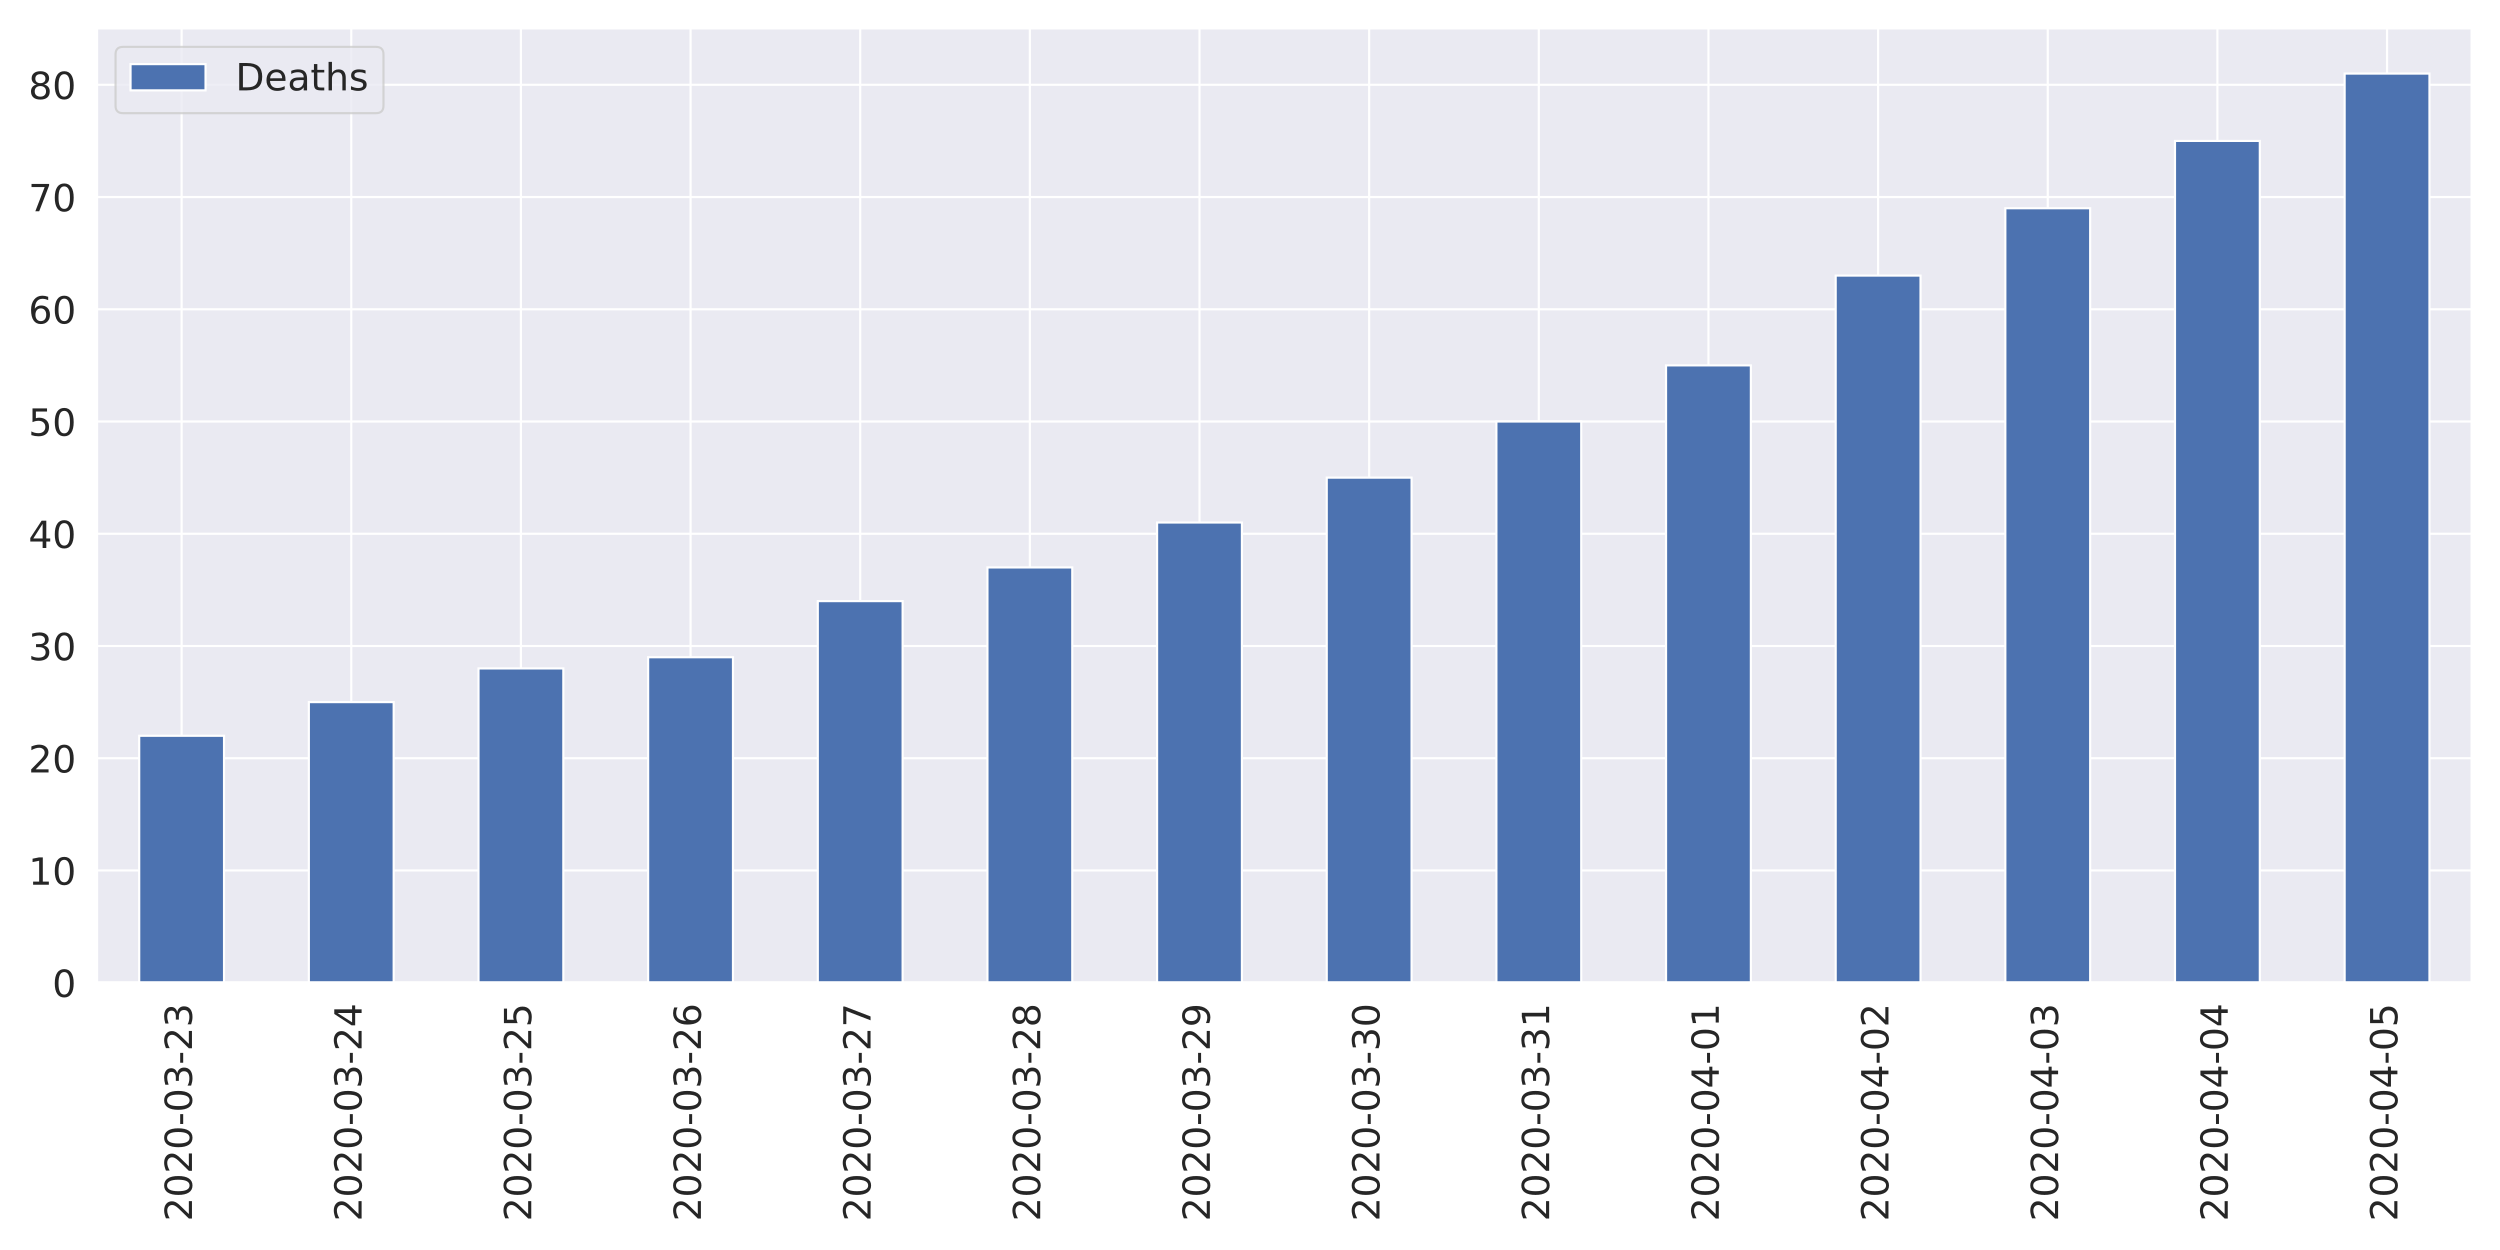
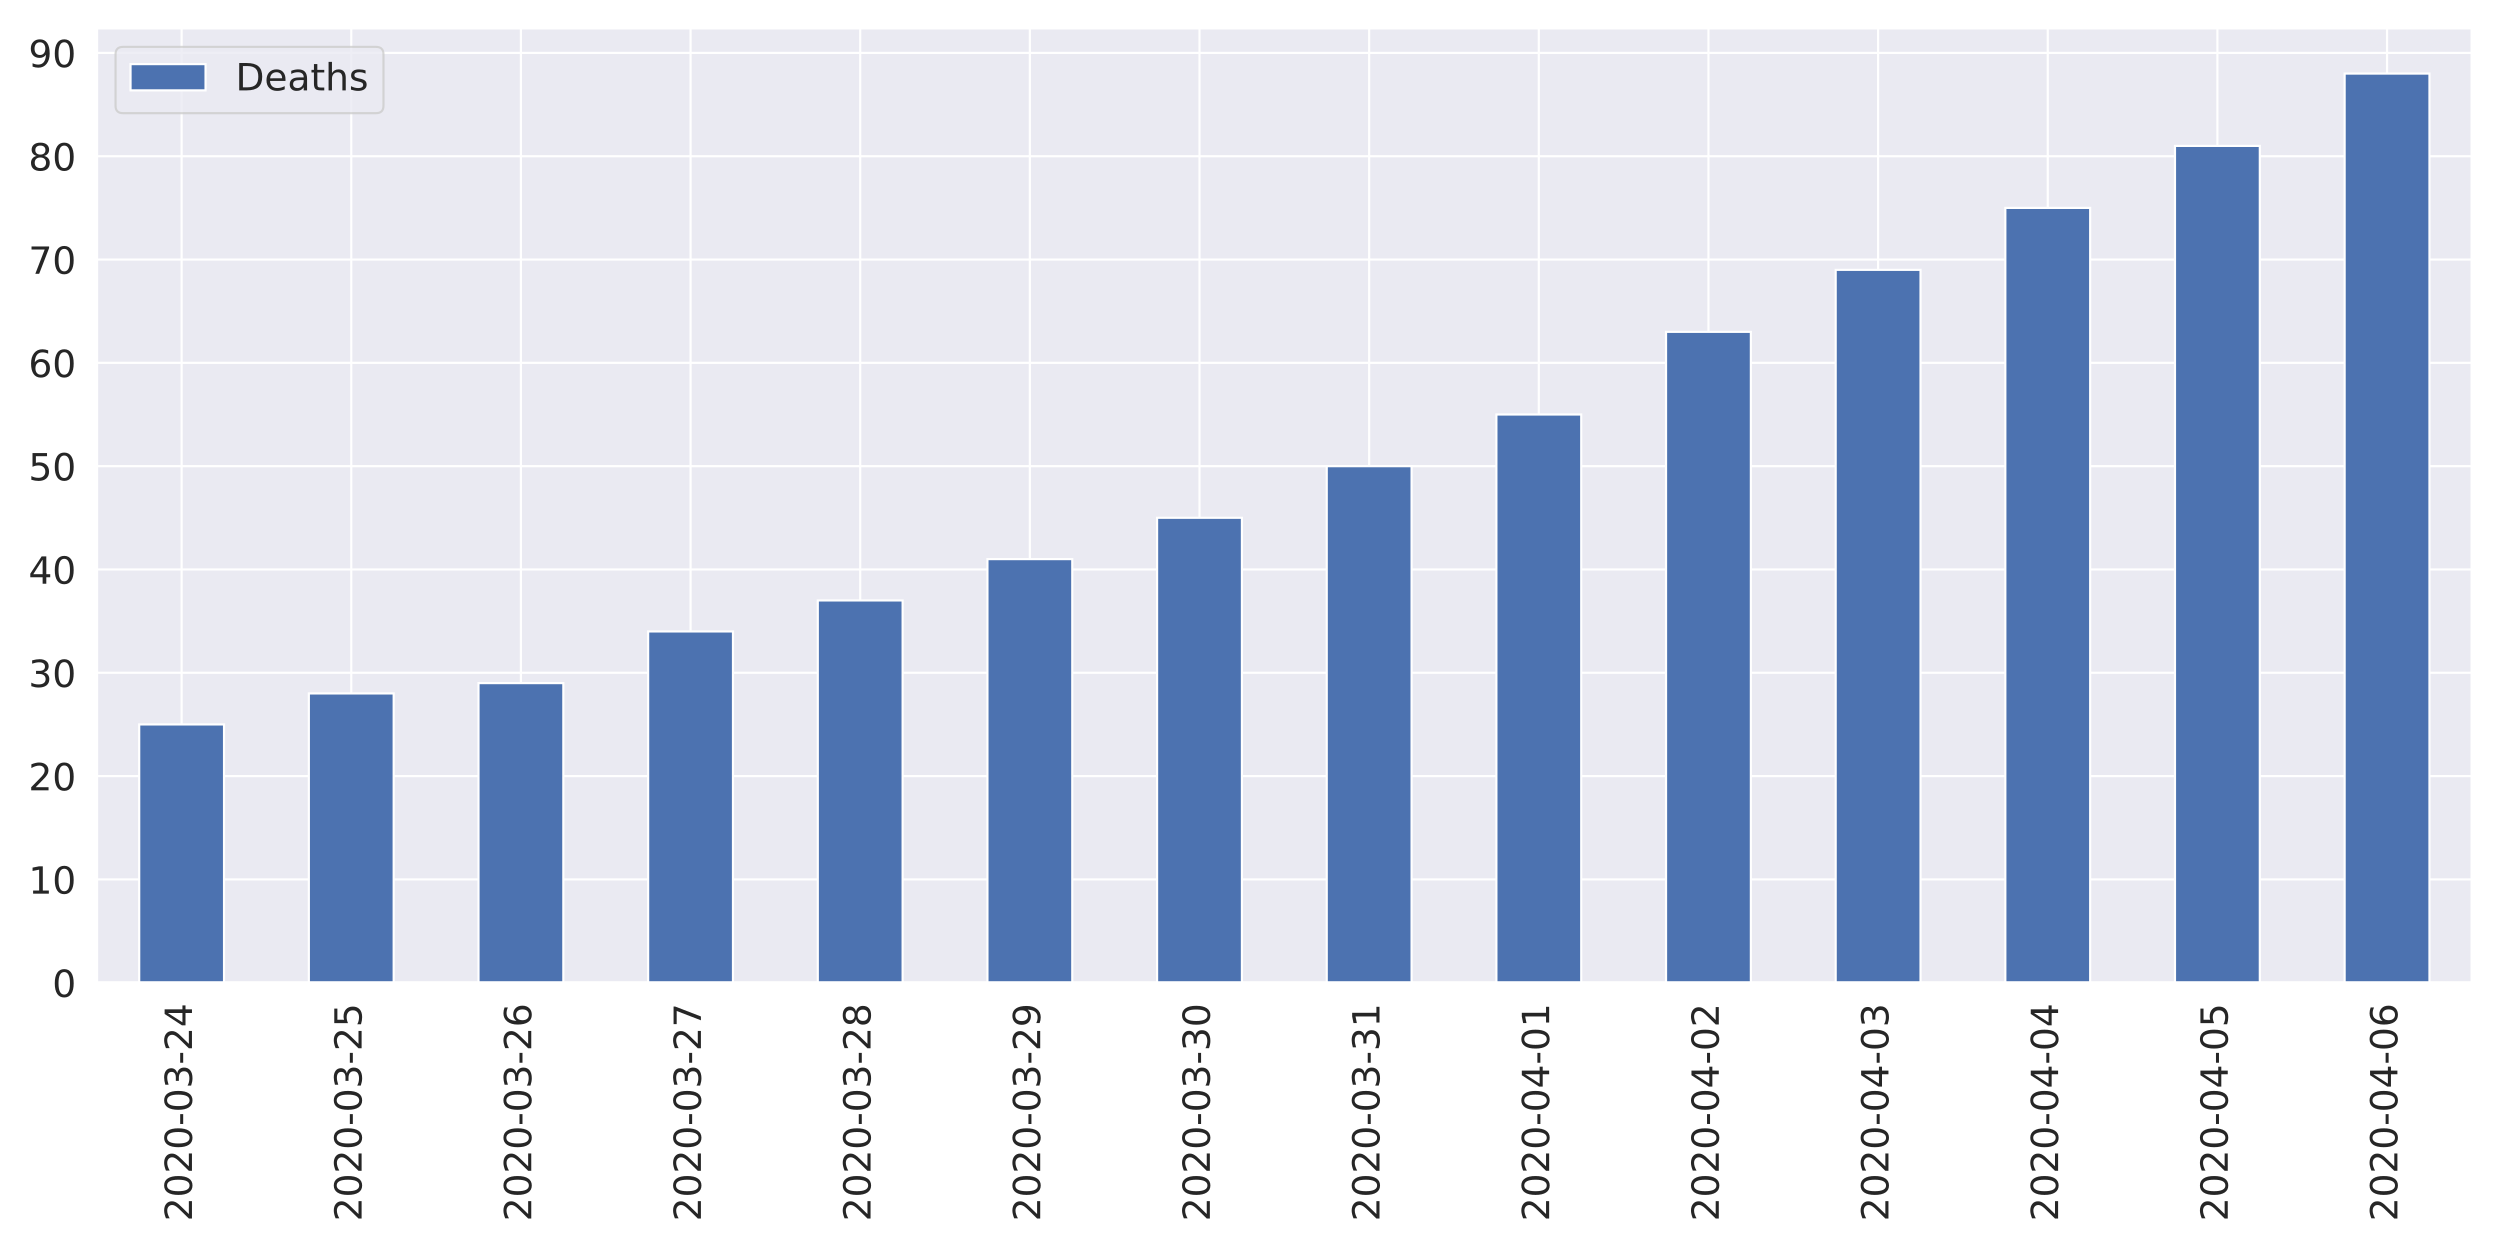
<svg xmlns="http://www.w3.org/2000/svg" xmlns:xlink="http://www.w3.org/1999/xlink" height="576pt" version="1.1" viewBox="0 0 1152 576" width="1152pt">
  <defs>
    <style type="text/css">
*{stroke-linecap:butt;stroke-linejoin:round;}
  </style>
  </defs>
  <g id="figure_1">
    <g id="patch_1">
      <path d="M 0 576  L 1152 576  L 1152 0  L 0 0  z " style="fill:#ffffff;" />
    </g>
    <g id="axes_1">
      <g id="patch_2">
        <path d="M 44.6 452.83  L 1139.04 452.83  L 1139.04 12.96  L 44.6 12.96  z " style="fill:#eaeaf2;" />
      </g>
      <g id="matplotlib.axis_1">
        <g id="xtick_1">
          <g id="line2d_1">
            <path clip-path="url(#pf73f8ee75b)" d="M 83.687 452.83  L 83.687 12.96  " style="fill:none;stroke:#ffffff;stroke-linecap:round;" />
          </g>
          <g id="text_1">
            <defs>
              <path d="M 19.188 8.297  L 53.609 8.297  L 53.609 0  L 7.328 0  L 7.328 8.297  Q 12.938 14.109 22.625 23.891  Q 32.328 33.688 34.812 36.531  Q 39.547 41.844 41.422 45.531  Q 43.312 49.219 43.312 52.781  Q 43.312 58.594 39.234 62.25  Q 35.156 65.922 28.609 65.922  Q 23.969 65.922 18.812 64.312  Q 13.672 62.703 7.812 59.422  L 7.812 69.391  Q 13.766 71.781 18.938 73  Q 24.125 74.219 28.422 74.219  Q 39.75 74.219 46.484 68.547  Q 53.219 62.891 53.219 53.422  Q 53.219 48.922 51.531 44.891  Q 49.859 40.875 45.406 35.406  Q 44.188 33.984 37.641 27.219  Q 31.109 20.453 19.188 8.297  z " id="DejaVuSans-50" />
              <path d="M 31.781 66.406  Q 24.172 66.406 20.328 58.906  Q 16.5 51.422 16.5 36.375  Q 16.5 21.391 20.328 13.891  Q 24.172 6.391 31.781 6.391  Q 39.453 6.391 43.281 13.891  Q 47.125 21.391 47.125 36.375  Q 47.125 51.422 43.281 58.906  Q 39.453 66.406 31.781 66.406  z M 31.781 74.219  Q 44.047 74.219 50.516 64.516  Q 56.984 54.828 56.984 36.375  Q 56.984 17.969 50.516 8.266  Q 44.047 -1.422 31.781 -1.422  Q 19.531 -1.422 13.062 8.266  Q 6.594 17.969 6.594 36.375  Q 6.594 54.828 13.062 64.516  Q 19.531 74.219 31.781 74.219  z " id="DejaVuSans-48" />
              <path d="M 4.891 31.391  L 31.203 31.391  L 31.203 23.391  L 4.891 23.391  z " id="DejaVuSans-45" />
              <path d="M 40.578 39.312  Q 47.656 37.797 51.625 33  Q 55.609 28.219 55.609 21.188  Q 55.609 10.406 48.188 4.484  Q 40.766 -1.422 27.094 -1.422  Q 22.516 -1.422 17.656 -0.516  Q 12.797 0.391 7.625 2.203  L 7.625 11.719  Q 11.719 9.328 16.594 8.109  Q 21.484 6.891 26.812 6.891  Q 36.078 6.891 40.938 10.547  Q 45.797 14.203 45.797 21.188  Q 45.797 27.641 41.281 31.266  Q 36.766 34.906 28.719 34.906  L 20.219 34.906  L 20.219 43.016  L 29.109 43.016  Q 36.375 43.016 40.234 45.922  Q 44.094 48.828 44.094 54.297  Q 44.094 59.906 40.109 62.906  Q 36.141 65.922 28.719 65.922  Q 24.656 65.922 20.016 65.031  Q 15.375 64.156 9.812 62.312  L 9.812 71.094  Q 15.438 72.656 20.344 73.438  Q 25.25 74.219 29.594 74.219  Q 40.828 74.219 47.359 69.109  Q 53.906 64.016 53.906 55.328  Q 53.906 49.266 50.438 45.094  Q 46.969 40.922 40.578 39.312  z " id="DejaVuSans-51" />
+               <path d="M 37.797 64.312  L 12.891 25.391  L 37.797 25.391  z M 35.203 72.906  L 47.609 72.906  L 47.609 25.391  L 58.016 25.391  L 58.016 17.188  L 47.609 17.188  L 47.609 0  L 37.797 0  L 37.797 17.188  L 4.891 17.188  L 4.891 26.703  z " id="DejaVuSans-52" />
            </defs>
            <g style="fill:#262626;" transform="translate(88.45534 562.7538)rotate(-90)scale(0.1728 -0.1728)">
              <use xlink:href="#DejaVuSans-50" />
              <use x="63.623" xlink:href="#DejaVuSans-48" />
              <use x="127.246" xlink:href="#DejaVuSans-50" />
              <use x="190.869" xlink:href="#DejaVuSans-48" />
              <use x="254.492" xlink:href="#DejaVuSans-45" />
              <use x="290.576" xlink:href="#DejaVuSans-48" />
              <use x="354.199" xlink:href="#DejaVuSans-51" />
              <use x="417.822" xlink:href="#DejaVuSans-45" />
              <use x="453.906" xlink:href="#DejaVuSans-50" />
-               <use x="517.529" xlink:href="#DejaVuSans-51" />
+               <use x="517.529" xlink:href="#DejaVuSans-52" />
            </g>
          </g>
        </g>
        <g id="xtick_2">
          <g id="line2d_2">
            <path clip-path="url(#pf73f8ee75b)" d="M 161.861 452.83  L 161.861 12.96  " style="fill:none;stroke:#ffffff;stroke-linecap:round;" />
          </g>
          <g id="text_2">
            <defs>
-               <path d="M 37.797 64.312  L 12.891 25.391  L 37.797 25.391  z M 35.203 72.906  L 47.609 72.906  L 47.609 25.391  L 58.016 25.391  L 58.016 17.188  L 47.609 17.188  L 47.609 0  L 37.797 0  L 37.797 17.188  L 4.891 17.188  L 4.891 26.703  z " id="DejaVuSans-52" />
+               <path d="M 10.797 72.906  L 49.516 72.906  L 49.516 64.594  L 19.828 64.594  L 19.828 46.734  Q 21.969 47.469 24.109 47.828  Q 26.266 48.188 28.422 48.188  Q 40.625 48.188 47.75 41.5  Q 54.891 34.812 54.891 23.391  Q 54.891 11.625 47.562 5.094  Q 40.234 -1.422 26.906 -1.422  Q 22.312 -1.422 17.547 -0.641  Q 12.797 0.141 7.719 1.703  L 7.719 11.625  Q 12.109 9.234 16.797 8.062  Q 21.484 6.891 26.703 6.891  Q 35.156 6.891 40.078 11.328  Q 45.016 15.766 45.016 23.391  Q 45.016 31 40.078 35.438  Q 35.156 39.891 26.703 39.891  Q 22.75 39.891 18.812 39.016  Q 14.891 38.141 10.797 36.281  z " id="DejaVuSans-53" />
            </defs>
            <g style="fill:#262626;" transform="translate(166.6296 562.7538)rotate(-90)scale(0.1728 -0.1728)">
              <use xlink:href="#DejaVuSans-50" />
              <use x="63.623" xlink:href="#DejaVuSans-48" />
              <use x="127.246" xlink:href="#DejaVuSans-50" />
              <use x="190.869" xlink:href="#DejaVuSans-48" />
              <use x="254.492" xlink:href="#DejaVuSans-45" />
              <use x="290.576" xlink:href="#DejaVuSans-48" />
              <use x="354.199" xlink:href="#DejaVuSans-51" />
              <use x="417.822" xlink:href="#DejaVuSans-45" />
              <use x="453.906" xlink:href="#DejaVuSans-50" />
-               <use x="517.529" xlink:href="#DejaVuSans-52" />
+               <use x="517.529" xlink:href="#DejaVuSans-53" />
            </g>
          </g>
        </g>
        <g id="xtick_3">
          <g id="line2d_3">
            <path clip-path="url(#pf73f8ee75b)" d="M 240.036 452.83  L 240.036 12.96  " style="fill:none;stroke:#ffffff;stroke-linecap:round;" />
          </g>
          <g id="text_3">
            <defs>
-               <path d="M 10.797 72.906  L 49.516 72.906  L 49.516 64.594  L 19.828 64.594  L 19.828 46.734  Q 21.969 47.469 24.109 47.828  Q 26.266 48.188 28.422 48.188  Q 40.625 48.188 47.75 41.5  Q 54.891 34.812 54.891 23.391  Q 54.891 11.625 47.562 5.094  Q 40.234 -1.422 26.906 -1.422  Q 22.312 -1.422 17.547 -0.641  Q 12.797 0.141 7.719 1.703  L 7.719 11.625  Q 12.109 9.234 16.797 8.062  Q 21.484 6.891 26.703 6.891  Q 35.156 6.891 40.078 11.328  Q 45.016 15.766 45.016 23.391  Q 45.016 31 40.078 35.438  Q 35.156 39.891 26.703 39.891  Q 22.75 39.891 18.812 39.016  Q 14.891 38.141 10.797 36.281  z " id="DejaVuSans-53" />
+               <path d="M 33.016 40.375  Q 26.375 40.375 22.484 35.828  Q 18.609 31.297 18.609 23.391  Q 18.609 15.531 22.484 10.953  Q 26.375 6.391 33.016 6.391  Q 39.656 6.391 43.531 10.953  Q 47.406 15.531 47.406 23.391  Q 47.406 31.297 43.531 35.828  Q 39.656 40.375 33.016 40.375  z M 52.594 71.297  L 52.594 62.312  Q 48.875 64.062 45.094 64.984  Q 41.312 65.922 37.594 65.922  Q 27.828 65.922 22.672 59.328  Q 17.531 52.734 16.797 39.406  Q 19.672 43.656 24.016 45.922  Q 28.375 48.188 33.594 48.188  Q 44.578 48.188 50.953 41.516  Q 57.328 34.859 57.328 23.391  Q 57.328 12.156 50.688 5.359  Q 44.047 -1.422 33.016 -1.422  Q 20.359 -1.422 13.672 8.266  Q 6.984 17.969 6.984 36.375  Q 6.984 53.656 15.188 63.938  Q 23.391 74.219 37.203 74.219  Q 40.922 74.219 44.703 73.484  Q 48.484 72.75 52.594 71.297  z " id="DejaVuSans-54" />
            </defs>
            <g style="fill:#262626;" transform="translate(244.8039 562.7538)rotate(-90)scale(0.1728 -0.1728)">
              <use xlink:href="#DejaVuSans-50" />
              <use x="63.623" xlink:href="#DejaVuSans-48" />
              <use x="127.246" xlink:href="#DejaVuSans-50" />
              <use x="190.869" xlink:href="#DejaVuSans-48" />
              <use x="254.492" xlink:href="#DejaVuSans-45" />
              <use x="290.576" xlink:href="#DejaVuSans-48" />
              <use x="354.199" xlink:href="#DejaVuSans-51" />
              <use x="417.822" xlink:href="#DejaVuSans-45" />
              <use x="453.906" xlink:href="#DejaVuSans-50" />
-               <use x="517.529" xlink:href="#DejaVuSans-53" />
+               <use x="517.529" xlink:href="#DejaVuSans-54" />
            </g>
          </g>
        </g>
        <g id="xtick_4">
          <g id="line2d_4">
            <path clip-path="url(#pf73f8ee75b)" d="M 318.21 452.83  L 318.21 12.96  " style="fill:none;stroke:#ffffff;stroke-linecap:round;" />
          </g>
          <g id="text_4">
            <defs>
-               <path d="M 33.016 40.375  Q 26.375 40.375 22.484 35.828  Q 18.609 31.297 18.609 23.391  Q 18.609 15.531 22.484 10.953  Q 26.375 6.391 33.016 6.391  Q 39.656 6.391 43.531 10.953  Q 47.406 15.531 47.406 23.391  Q 47.406 31.297 43.531 35.828  Q 39.656 40.375 33.016 40.375  z M 52.594 71.297  L 52.594 62.312  Q 48.875 64.062 45.094 64.984  Q 41.312 65.922 37.594 65.922  Q 27.828 65.922 22.672 59.328  Q 17.531 52.734 16.797 39.406  Q 19.672 43.656 24.016 45.922  Q 28.375 48.188 33.594 48.188  Q 44.578 48.188 50.953 41.516  Q 57.328 34.859 57.328 23.391  Q 57.328 12.156 50.688 5.359  Q 44.047 -1.422 33.016 -1.422  Q 20.359 -1.422 13.672 8.266  Q 6.984 17.969 6.984 36.375  Q 6.984 53.656 15.188 63.938  Q 23.391 74.219 37.203 74.219  Q 40.922 74.219 44.703 73.484  Q 48.484 72.75 52.594 71.297  z " id="DejaVuSans-54" />
+               <path d="M 8.203 72.906  L 55.078 72.906  L 55.078 68.703  L 28.609 0  L 18.312 0  L 43.219 64.594  L 8.203 64.594  z " id="DejaVuSans-55" />
            </defs>
            <g style="fill:#262626;" transform="translate(322.9782 562.7538)rotate(-90)scale(0.1728 -0.1728)">
              <use xlink:href="#DejaVuSans-50" />
              <use x="63.623" xlink:href="#DejaVuSans-48" />
              <use x="127.246" xlink:href="#DejaVuSans-50" />
              <use x="190.869" xlink:href="#DejaVuSans-48" />
              <use x="254.492" xlink:href="#DejaVuSans-45" />
              <use x="290.576" xlink:href="#DejaVuSans-48" />
              <use x="354.199" xlink:href="#DejaVuSans-51" />
              <use x="417.822" xlink:href="#DejaVuSans-45" />
              <use x="453.906" xlink:href="#DejaVuSans-50" />
-               <use x="517.529" xlink:href="#DejaVuSans-54" />
+               <use x="517.529" xlink:href="#DejaVuSans-55" />
            </g>
          </g>
        </g>
        <g id="xtick_5">
          <g id="line2d_5">
            <path clip-path="url(#pf73f8ee75b)" d="M 396.384 452.83  L 396.384 12.96  " style="fill:none;stroke:#ffffff;stroke-linecap:round;" />
          </g>
          <g id="text_5">
            <defs>
-               <path d="M 8.203 72.906  L 55.078 72.906  L 55.078 68.703  L 28.609 0  L 18.312 0  L 43.219 64.594  L 8.203 64.594  z " id="DejaVuSans-55" />
+               <path d="M 31.781 34.625  Q 24.75 34.625 20.719 30.859  Q 16.703 27.094 16.703 20.516  Q 16.703 13.922 20.719 10.156  Q 24.75 6.391 31.781 6.391  Q 38.812 6.391 42.859 10.172  Q 46.922 13.969 46.922 20.516  Q 46.922 27.094 42.891 30.859  Q 38.875 34.625 31.781 34.625  z M 21.922 38.812  Q 15.578 40.375 12.031 44.719  Q 8.5 49.078 8.5 55.328  Q 8.5 64.062 14.719 69.141  Q 20.953 74.219 31.781 74.219  Q 42.672 74.219 48.875 69.141  Q 55.078 64.062 55.078 55.328  Q 55.078 49.078 51.531 44.719  Q 48 40.375 41.703 38.812  Q 48.828 37.156 52.797 32.312  Q 56.781 27.484 56.781 20.516  Q 56.781 9.906 50.312 4.234  Q 43.844 -1.422 31.781 -1.422  Q 19.734 -1.422 13.25 4.234  Q 6.781 9.906 6.781 20.516  Q 6.781 27.484 10.781 32.312  Q 14.797 37.156 21.922 38.812  z M 18.312 54.391  Q 18.312 48.734 21.844 45.562  Q 25.391 42.391 31.781 42.391  Q 38.141 42.391 41.719 45.562  Q 45.312 48.734 45.312 54.391  Q 45.312 60.062 41.719 63.234  Q 38.141 66.406 31.781 66.406  Q 25.391 66.406 21.844 63.234  Q 18.312 60.062 18.312 54.391  z " id="DejaVuSans-56" />
            </defs>
            <g style="fill:#262626;" transform="translate(401.1525 562.7538)rotate(-90)scale(0.1728 -0.1728)">
              <use xlink:href="#DejaVuSans-50" />
              <use x="63.623" xlink:href="#DejaVuSans-48" />
              <use x="127.246" xlink:href="#DejaVuSans-50" />
              <use x="190.869" xlink:href="#DejaVuSans-48" />
              <use x="254.492" xlink:href="#DejaVuSans-45" />
              <use x="290.576" xlink:href="#DejaVuSans-48" />
              <use x="354.199" xlink:href="#DejaVuSans-51" />
              <use x="417.822" xlink:href="#DejaVuSans-45" />
              <use x="453.906" xlink:href="#DejaVuSans-50" />
-               <use x="517.529" xlink:href="#DejaVuSans-55" />
+               <use x="517.529" xlink:href="#DejaVuSans-56" />
            </g>
          </g>
        </g>
        <g id="xtick_6">
          <g id="line2d_6">
            <path clip-path="url(#pf73f8ee75b)" d="M 474.559 452.83  L 474.559 12.96  " style="fill:none;stroke:#ffffff;stroke-linecap:round;" />
          </g>
          <g id="text_6">
            <defs>
-               <path d="M 31.781 34.625  Q 24.75 34.625 20.719 30.859  Q 16.703 27.094 16.703 20.516  Q 16.703 13.922 20.719 10.156  Q 24.75 6.391 31.781 6.391  Q 38.812 6.391 42.859 10.172  Q 46.922 13.969 46.922 20.516  Q 46.922 27.094 42.891 30.859  Q 38.875 34.625 31.781 34.625  z M 21.922 38.812  Q 15.578 40.375 12.031 44.719  Q 8.5 49.078 8.5 55.328  Q 8.5 64.062 14.719 69.141  Q 20.953 74.219 31.781 74.219  Q 42.672 74.219 48.875 69.141  Q 55.078 64.062 55.078 55.328  Q 55.078 49.078 51.531 44.719  Q 48 40.375 41.703 38.812  Q 48.828 37.156 52.797 32.312  Q 56.781 27.484 56.781 20.516  Q 56.781 9.906 50.312 4.234  Q 43.844 -1.422 31.781 -1.422  Q 19.734 -1.422 13.25 4.234  Q 6.781 9.906 6.781 20.516  Q 6.781 27.484 10.781 32.312  Q 14.797 37.156 21.922 38.812  z M 18.312 54.391  Q 18.312 48.734 21.844 45.562  Q 25.391 42.391 31.781 42.391  Q 38.141 42.391 41.719 45.562  Q 45.312 48.734 45.312 54.391  Q 45.312 60.062 41.719 63.234  Q 38.141 66.406 31.781 66.406  Q 25.391 66.406 21.844 63.234  Q 18.312 60.062 18.312 54.391  z " id="DejaVuSans-56" />
+               <path d="M 10.984 1.516  L 10.984 10.5  Q 14.703 8.734 18.5 7.812  Q 22.312 6.891 25.984 6.891  Q 35.75 6.891 40.891 13.453  Q 46.047 20.016 46.781 33.406  Q 43.953 29.203 39.594 26.953  Q 35.25 24.703 29.984 24.703  Q 19.047 24.703 12.672 31.312  Q 6.297 37.938 6.297 49.422  Q 6.297 60.641 12.938 67.422  Q 19.578 74.219 30.609 74.219  Q 43.266 74.219 49.922 64.516  Q 56.594 54.828 56.594 36.375  Q 56.594 19.141 48.406 8.859  Q 40.234 -1.422 26.422 -1.422  Q 22.703 -1.422 18.891 -0.688  Q 15.094 0.047 10.984 1.516  z M 30.609 32.422  Q 37.25 32.422 41.125 36.953  Q 45.016 41.5 45.016 49.422  Q 45.016 57.281 41.125 61.844  Q 37.25 66.406 30.609 66.406  Q 23.969 66.406 20.094 61.844  Q 16.219 57.281 16.219 49.422  Q 16.219 41.5 20.094 36.953  Q 23.969 32.422 30.609 32.422  z " id="DejaVuSans-57" />
            </defs>
            <g style="fill:#262626;" transform="translate(479.3268 562.7538)rotate(-90)scale(0.1728 -0.1728)">
              <use xlink:href="#DejaVuSans-50" />
              <use x="63.623" xlink:href="#DejaVuSans-48" />
              <use x="127.246" xlink:href="#DejaVuSans-50" />
              <use x="190.869" xlink:href="#DejaVuSans-48" />
              <use x="254.492" xlink:href="#DejaVuSans-45" />
              <use x="290.576" xlink:href="#DejaVuSans-48" />
              <use x="354.199" xlink:href="#DejaVuSans-51" />
              <use x="417.822" xlink:href="#DejaVuSans-45" />
              <use x="453.906" xlink:href="#DejaVuSans-50" />
-               <use x="517.529" xlink:href="#DejaVuSans-56" />
+               <use x="517.529" xlink:href="#DejaVuSans-57" />
            </g>
          </g>
        </g>
        <g id="xtick_7">
          <g id="line2d_7">
            <path clip-path="url(#pf73f8ee75b)" d="M 552.733 452.83  L 552.733 12.96  " style="fill:none;stroke:#ffffff;stroke-linecap:round;" />
          </g>
          <g id="text_7">
-             <defs>
-               <path d="M 10.984 1.516  L 10.984 10.5  Q 14.703 8.734 18.5 7.812  Q 22.312 6.891 25.984 6.891  Q 35.75 6.891 40.891 13.453  Q 46.047 20.016 46.781 33.406  Q 43.953 29.203 39.594 26.953  Q 35.25 24.703 29.984 24.703  Q 19.047 24.703 12.672 31.312  Q 6.297 37.938 6.297 49.422  Q 6.297 60.641 12.938 67.422  Q 19.578 74.219 30.609 74.219  Q 43.266 74.219 49.922 64.516  Q 56.594 54.828 56.594 36.375  Q 56.594 19.141 48.406 8.859  Q 40.234 -1.422 26.422 -1.422  Q 22.703 -1.422 18.891 -0.688  Q 15.094 0.047 10.984 1.516  z M 30.609 32.422  Q 37.25 32.422 41.125 36.953  Q 45.016 41.5 45.016 49.422  Q 45.016 57.281 41.125 61.844  Q 37.25 66.406 30.609 66.406  Q 23.969 66.406 20.094 61.844  Q 16.219 57.281 16.219 49.422  Q 16.219 41.5 20.094 36.953  Q 23.969 32.422 30.609 32.422  z " id="DejaVuSans-57" />
-             </defs>
            <g style="fill:#262626;" transform="translate(557.5011 562.7538)rotate(-90)scale(0.1728 -0.1728)">
              <use xlink:href="#DejaVuSans-50" />
              <use x="63.623" xlink:href="#DejaVuSans-48" />
              <use x="127.246" xlink:href="#DejaVuSans-50" />
              <use x="190.869" xlink:href="#DejaVuSans-48" />
              <use x="254.492" xlink:href="#DejaVuSans-45" />
              <use x="290.576" xlink:href="#DejaVuSans-48" />
              <use x="354.199" xlink:href="#DejaVuSans-51" />
              <use x="417.822" xlink:href="#DejaVuSans-45" />
-               <use x="453.906" xlink:href="#DejaVuSans-50" />
-               <use x="517.529" xlink:href="#DejaVuSans-57" />
+               <use x="453.906" xlink:href="#DejaVuSans-51" />
+               <use x="517.529" xlink:href="#DejaVuSans-48" />
            </g>
          </g>
        </g>
        <g id="xtick_8">
          <g id="line2d_8">
            <path clip-path="url(#pf73f8ee75b)" d="M 630.907 452.83  L 630.907 12.96  " style="fill:none;stroke:#ffffff;stroke-linecap:round;" />
          </g>
          <g id="text_8">
+             <defs>
+               <path d="M 12.406 8.297  L 28.516 8.297  L 28.516 63.922  L 10.984 60.406  L 10.984 69.391  L 28.422 72.906  L 38.281 72.906  L 38.281 8.297  L 54.391 8.297  L 54.391 0  L 12.406 0  z " id="DejaVuSans-49" />
+             </defs>
            <g style="fill:#262626;" transform="translate(635.6753 562.7538)rotate(-90)scale(0.1728 -0.1728)">
              <use xlink:href="#DejaVuSans-50" />
              <use x="63.623" xlink:href="#DejaVuSans-48" />
              <use x="127.246" xlink:href="#DejaVuSans-50" />
              <use x="190.869" xlink:href="#DejaVuSans-48" />
              <use x="254.492" xlink:href="#DejaVuSans-45" />
              <use x="290.576" xlink:href="#DejaVuSans-48" />
              <use x="354.199" xlink:href="#DejaVuSans-51" />
              <use x="417.822" xlink:href="#DejaVuSans-45" />
              <use x="453.906" xlink:href="#DejaVuSans-51" />
-               <use x="517.529" xlink:href="#DejaVuSans-48" />
+               <use x="517.529" xlink:href="#DejaVuSans-49" />
            </g>
          </g>
        </g>
        <g id="xtick_9">
          <g id="line2d_9">
            <path clip-path="url(#pf73f8ee75b)" d="M 709.081 452.83  L 709.081 12.96  " style="fill:none;stroke:#ffffff;stroke-linecap:round;" />
          </g>
          <g id="text_9">
-             <defs>
-               <path d="M 12.406 8.297  L 28.516 8.297  L 28.516 63.922  L 10.984 60.406  L 10.984 69.391  L 28.422 72.906  L 38.281 72.906  L 38.281 8.297  L 54.391 8.297  L 54.391 0  L 12.406 0  z " id="DejaVuSans-49" />
-             </defs>
            <g style="fill:#262626;" transform="translate(713.8496 562.7538)rotate(-90)scale(0.1728 -0.1728)">
              <use xlink:href="#DejaVuSans-50" />
              <use x="63.623" xlink:href="#DejaVuSans-48" />
              <use x="127.246" xlink:href="#DejaVuSans-50" />
              <use x="190.869" xlink:href="#DejaVuSans-48" />
              <use x="254.492" xlink:href="#DejaVuSans-45" />
              <use x="290.576" xlink:href="#DejaVuSans-48" />
-               <use x="354.199" xlink:href="#DejaVuSans-51" />
-               <use x="417.822" xlink:href="#DejaVuSans-45" />
-               <use x="453.906" xlink:href="#DejaVuSans-51" />
+               <use x="354.199" xlink:href="#DejaVuSans-52" />
+               <use x="417.822" xlink:href="#DejaVuSans-45" />
+               <use x="453.906" xlink:href="#DejaVuSans-48" />
              <use x="517.529" xlink:href="#DejaVuSans-49" />
            </g>
          </g>
        </g>
        <g id="xtick_10">
          <g id="line2d_10">
            <path clip-path="url(#pf73f8ee75b)" d="M 787.256 452.83  L 787.256 12.96  " style="fill:none;stroke:#ffffff;stroke-linecap:round;" />
          </g>
          <g id="text_10">
            <g style="fill:#262626;" transform="translate(792.0239 562.7538)rotate(-90)scale(0.1728 -0.1728)">
              <use xlink:href="#DejaVuSans-50" />
              <use x="63.623" xlink:href="#DejaVuSans-48" />
              <use x="127.246" xlink:href="#DejaVuSans-50" />
              <use x="190.869" xlink:href="#DejaVuSans-48" />
              <use x="254.492" xlink:href="#DejaVuSans-45" />
              <use x="290.576" xlink:href="#DejaVuSans-48" />
              <use x="354.199" xlink:href="#DejaVuSans-52" />
              <use x="417.822" xlink:href="#DejaVuSans-45" />
              <use x="453.906" xlink:href="#DejaVuSans-48" />
-               <use x="517.529" xlink:href="#DejaVuSans-49" />
+               <use x="517.529" xlink:href="#DejaVuSans-50" />
            </g>
          </g>
        </g>
        <g id="xtick_11">
          <g id="line2d_11">
            <path clip-path="url(#pf73f8ee75b)" d="M 865.43 452.83  L 865.43 12.96  " style="fill:none;stroke:#ffffff;stroke-linecap:round;" />
          </g>
          <g id="text_11">
            <g style="fill:#262626;" transform="translate(870.1982 562.7538)rotate(-90)scale(0.1728 -0.1728)">
              <use xlink:href="#DejaVuSans-50" />
              <use x="63.623" xlink:href="#DejaVuSans-48" />
              <use x="127.246" xlink:href="#DejaVuSans-50" />
              <use x="190.869" xlink:href="#DejaVuSans-48" />
              <use x="254.492" xlink:href="#DejaVuSans-45" />
              <use x="290.576" xlink:href="#DejaVuSans-48" />
              <use x="354.199" xlink:href="#DejaVuSans-52" />
              <use x="417.822" xlink:href="#DejaVuSans-45" />
              <use x="453.906" xlink:href="#DejaVuSans-48" />
-               <use x="517.529" xlink:href="#DejaVuSans-50" />
+               <use x="517.529" xlink:href="#DejaVuSans-51" />
            </g>
          </g>
        </g>
        <g id="xtick_12">
          <g id="line2d_12">
            <path clip-path="url(#pf73f8ee75b)" d="M 943.604 452.83  L 943.604 12.96  " style="fill:none;stroke:#ffffff;stroke-linecap:round;" />
          </g>
          <g id="text_12">
            <g style="fill:#262626;" transform="translate(948.3725 562.7538)rotate(-90)scale(0.1728 -0.1728)">
              <use xlink:href="#DejaVuSans-50" />
              <use x="63.623" xlink:href="#DejaVuSans-48" />
              <use x="127.246" xlink:href="#DejaVuSans-50" />
              <use x="190.869" xlink:href="#DejaVuSans-48" />
              <use x="254.492" xlink:href="#DejaVuSans-45" />
              <use x="290.576" xlink:href="#DejaVuSans-48" />
              <use x="354.199" xlink:href="#DejaVuSans-52" />
              <use x="417.822" xlink:href="#DejaVuSans-45" />
              <use x="453.906" xlink:href="#DejaVuSans-48" />
-               <use x="517.529" xlink:href="#DejaVuSans-51" />
+               <use x="517.529" xlink:href="#DejaVuSans-52" />
            </g>
          </g>
        </g>
        <g id="xtick_13">
          <g id="line2d_13">
            <path clip-path="url(#pf73f8ee75b)" d="M 1021.779 452.83  L 1021.779 12.96  " style="fill:none;stroke:#ffffff;stroke-linecap:round;" />
          </g>
          <g id="text_13">
            <g style="fill:#262626;" transform="translate(1026.547 562.7538)rotate(-90)scale(0.1728 -0.1728)">
              <use xlink:href="#DejaVuSans-50" />
              <use x="63.623" xlink:href="#DejaVuSans-48" />
              <use x="127.246" xlink:href="#DejaVuSans-50" />
              <use x="190.869" xlink:href="#DejaVuSans-48" />
              <use x="254.492" xlink:href="#DejaVuSans-45" />
              <use x="290.576" xlink:href="#DejaVuSans-48" />
              <use x="354.199" xlink:href="#DejaVuSans-52" />
              <use x="417.822" xlink:href="#DejaVuSans-45" />
              <use x="453.906" xlink:href="#DejaVuSans-48" />
-               <use x="517.529" xlink:href="#DejaVuSans-52" />
+               <use x="517.529" xlink:href="#DejaVuSans-53" />
            </g>
          </g>
        </g>
        <g id="xtick_14">
          <g id="line2d_14">
            <path clip-path="url(#pf73f8ee75b)" d="M 1099.953 452.83  L 1099.953 12.96  " style="fill:none;stroke:#ffffff;stroke-linecap:round;" />
          </g>
          <g id="text_14">
            <g style="fill:#262626;" transform="translate(1104.721 562.7538)rotate(-90)scale(0.1728 -0.1728)">
              <use xlink:href="#DejaVuSans-50" />
              <use x="63.623" xlink:href="#DejaVuSans-48" />
              <use x="127.246" xlink:href="#DejaVuSans-50" />
              <use x="190.869" xlink:href="#DejaVuSans-48" />
              <use x="254.492" xlink:href="#DejaVuSans-45" />
              <use x="290.576" xlink:href="#DejaVuSans-48" />
              <use x="354.199" xlink:href="#DejaVuSans-52" />
              <use x="417.822" xlink:href="#DejaVuSans-45" />
              <use x="453.906" xlink:href="#DejaVuSans-48" />
-               <use x="517.529" xlink:href="#DejaVuSans-53" />
+               <use x="517.529" xlink:href="#DejaVuSans-54" />
            </g>
          </g>
        </g>
      </g>
      <g id="matplotlib.axis_2">
        <g id="ytick_1">
          <g id="line2d_15">
            <path clip-path="url(#pf73f8ee75b)" d="M 44.6 452.83  L 1139.04 452.83  " style="fill:none;stroke:#ffffff;stroke-linecap:round;" />
          </g>
          <g id="text_15">
            <g style="fill:#262626;" transform="translate(24.1056 459.3951)scale(0.1728 -0.1728)">
              <use xlink:href="#DejaVuSans-48" />
            </g>
          </g>
        </g>
        <g id="ytick_2">
          <g id="line2d_16">
-             <path clip-path="url(#pf73f8ee75b)" d="M 44.6 401.111  L 1139.04 401.111  " style="fill:none;stroke:#ffffff;stroke-linecap:round;" />
+             <path clip-path="url(#pf73f8ee75b)" d="M 44.6 405.225  L 1139.04 405.225  " style="fill:none;stroke:#ffffff;stroke-linecap:round;" />
          </g>
          <g id="text_16">
-             <g style="fill:#262626;" transform="translate(13.1112 407.6761)scale(0.1728 -0.1728)">
+             <g style="fill:#262626;" transform="translate(13.1112 411.7901)scale(0.1728 -0.1728)">
              <use xlink:href="#DejaVuSans-49" />
              <use x="63.623" xlink:href="#DejaVuSans-48" />
            </g>
          </g>
        </g>
        <g id="ytick_3">
          <g id="line2d_17">
-             <path clip-path="url(#pf73f8ee75b)" d="M 44.6 349.392  L 1139.04 349.392  " style="fill:none;stroke:#ffffff;stroke-linecap:round;" />
+             <path clip-path="url(#pf73f8ee75b)" d="M 44.6 357.62  L 1139.04 357.62  " style="fill:none;stroke:#ffffff;stroke-linecap:round;" />
          </g>
          <g id="text_17">
-             <g style="fill:#262626;" transform="translate(13.1112 355.9571)scale(0.1728 -0.1728)">
+             <g style="fill:#262626;" transform="translate(13.1112 364.1851)scale(0.1728 -0.1728)">
              <use xlink:href="#DejaVuSans-50" />
              <use x="63.623" xlink:href="#DejaVuSans-48" />
            </g>
          </g>
        </g>
        <g id="ytick_4">
          <g id="line2d_18">
-             <path clip-path="url(#pf73f8ee75b)" d="M 44.6 297.673  L 1139.04 297.673  " style="fill:none;stroke:#ffffff;stroke-linecap:round;" />
+             <path clip-path="url(#pf73f8ee75b)" d="M 44.6 310.015  L 1139.04 310.015  " style="fill:none;stroke:#ffffff;stroke-linecap:round;" />
          </g>
          <g id="text_18">
-             <g style="fill:#262626;" transform="translate(13.1112 304.2381)scale(0.1728 -0.1728)">
+             <g style="fill:#262626;" transform="translate(13.1112 316.5801)scale(0.1728 -0.1728)">
              <use xlink:href="#DejaVuSans-51" />
              <use x="63.623" xlink:href="#DejaVuSans-48" />
            </g>
          </g>
        </g>
        <g id="ytick_5">
          <g id="line2d_19">
-             <path clip-path="url(#pf73f8ee75b)" d="M 44.6 245.954  L 1139.04 245.954  " style="fill:none;stroke:#ffffff;stroke-linecap:round;" />
+             <path clip-path="url(#pf73f8ee75b)" d="M 44.6 262.41  L 1139.04 262.41  " style="fill:none;stroke:#ffffff;stroke-linecap:round;" />
          </g>
          <g id="text_19">
-             <g style="fill:#262626;" transform="translate(13.1112 252.5191)scale(0.1728 -0.1728)">
+             <g style="fill:#262626;" transform="translate(13.1112 268.9751)scale(0.1728 -0.1728)">
              <use xlink:href="#DejaVuSans-52" />
              <use x="63.623" xlink:href="#DejaVuSans-48" />
            </g>
          </g>
        </g>
        <g id="ytick_6">
          <g id="line2d_20">
-             <path clip-path="url(#pf73f8ee75b)" d="M 44.6 194.235  L 1139.04 194.235  " style="fill:none;stroke:#ffffff;stroke-linecap:round;" />
+             <path clip-path="url(#pf73f8ee75b)" d="M 44.6 214.805  L 1139.04 214.805  " style="fill:none;stroke:#ffffff;stroke-linecap:round;" />
          </g>
          <g id="text_20">
-             <g style="fill:#262626;" transform="translate(13.1112 200.8001)scale(0.1728 -0.1728)">
+             <g style="fill:#262626;" transform="translate(13.1112 221.3702)scale(0.1728 -0.1728)">
              <use xlink:href="#DejaVuSans-53" />
              <use x="63.623" xlink:href="#DejaVuSans-48" />
            </g>
          </g>
        </g>
        <g id="ytick_7">
          <g id="line2d_21">
-             <path clip-path="url(#pf73f8ee75b)" d="M 44.6 142.516  L 1139.04 142.516  " style="fill:none;stroke:#ffffff;stroke-linecap:round;" />
+             <path clip-path="url(#pf73f8ee75b)" d="M 44.6 167.2  L 1139.04 167.2  " style="fill:none;stroke:#ffffff;stroke-linecap:round;" />
          </g>
          <g id="text_21">
-             <g style="fill:#262626;" transform="translate(13.1112 149.0811)scale(0.1728 -0.1728)">
+             <g style="fill:#262626;" transform="translate(13.1112 173.7652)scale(0.1728 -0.1728)">
              <use xlink:href="#DejaVuSans-54" />
              <use x="63.623" xlink:href="#DejaVuSans-48" />
            </g>
          </g>
        </g>
        <g id="ytick_8">
          <g id="line2d_22">
-             <path clip-path="url(#pf73f8ee75b)" d="M 44.6 90.797  L 1139.04 90.797  " style="fill:none;stroke:#ffffff;stroke-linecap:round;" />
+             <path clip-path="url(#pf73f8ee75b)" d="M 44.6 119.595  L 1139.04 119.595  " style="fill:none;stroke:#ffffff;stroke-linecap:round;" />
          </g>
          <g id="text_22">
-             <g style="fill:#262626;" transform="translate(13.1112 97.36213)scale(0.1728 -0.1728)">
+             <g style="fill:#262626;" transform="translate(13.1112 126.1602)scale(0.1728 -0.1728)">
              <use xlink:href="#DejaVuSans-55" />
              <use x="63.623" xlink:href="#DejaVuSans-48" />
            </g>
          </g>
        </g>
        <g id="ytick_9">
          <g id="line2d_23">
-             <path clip-path="url(#pf73f8ee75b)" d="M 44.6 39.078  L 1139.04 39.078  " style="fill:none;stroke:#ffffff;stroke-linecap:round;" />
+             <path clip-path="url(#pf73f8ee75b)" d="M 44.6 71.99  L 1139.04 71.99  " style="fill:none;stroke:#ffffff;stroke-linecap:round;" />
          </g>
          <g id="text_23">
-             <g style="fill:#262626;" transform="translate(13.1112 45.64314)scale(0.1728 -0.1728)">
+             <g style="fill:#262626;" transform="translate(13.1112 78.55522)scale(0.1728 -0.1728)">
              <use xlink:href="#DejaVuSans-56" />
              <use x="63.623" xlink:href="#DejaVuSans-48" />
            </g>
          </g>
        </g>
+         <g id="ytick_10">
+           <g id="line2d_24">
+             <path clip-path="url(#pf73f8ee75b)" d="M 44.6 24.385  L 1139.04 24.385  " style="fill:none;stroke:#ffffff;stroke-linecap:round;" />
+           </g>
+           <g id="text_24">
+             <g style="fill:#262626;" transform="translate(13.1112 30.95024)scale(0.1728 -0.1728)">
+               <use xlink:href="#DejaVuSans-57" />
+               <use x="63.623" xlink:href="#DejaVuSans-48" />
+             </g>
+           </g>
+         </g>
      </g>
      <g id="patch_3">
-         <path clip-path="url(#pf73f8ee75b)" d="M 64.144 452.83  L 103.231 452.83  L 103.231 339.048  L 64.144 339.048  z " style="fill:#4c72b0;stroke:#ffffff;stroke-linejoin:miter;" />
+         <path clip-path="url(#pf73f8ee75b)" d="M 64.144 452.83  L 103.231 452.83  L 103.231 333.818  L 64.144 333.818  z " style="fill:#4c72b0;stroke:#ffffff;stroke-linejoin:miter;" />
      </g>
      <g id="patch_4">
-         <path clip-path="url(#pf73f8ee75b)" d="M 142.318 452.83  L 181.405 452.83  L 181.405 323.533  L 142.318 323.533  z " style="fill:#4c72b0;stroke:#ffffff;stroke-linejoin:miter;" />
+         <path clip-path="url(#pf73f8ee75b)" d="M 142.318 452.83  L 181.405 452.83  L 181.405 319.536  L 142.318 319.536  z " style="fill:#4c72b0;stroke:#ffffff;stroke-linejoin:miter;" />
      </g>
      <g id="patch_5">
-         <path clip-path="url(#pf73f8ee75b)" d="M 220.492 452.83  L 259.579 452.83  L 259.579 308.017  L 220.492 308.017  z " style="fill:#4c72b0;stroke:#ffffff;stroke-linejoin:miter;" />
+         <path clip-path="url(#pf73f8ee75b)" d="M 220.492 452.83  L 259.579 452.83  L 259.579 314.776  L 220.492 314.776  z " style="fill:#4c72b0;stroke:#ffffff;stroke-linejoin:miter;" />
      </g>
      <g id="patch_6">
-         <path clip-path="url(#pf73f8ee75b)" d="M 298.666 452.83  L 337.754 452.83  L 337.754 302.845  L 298.666 302.845  z " style="fill:#4c72b0;stroke:#ffffff;stroke-linejoin:miter;" />
+         <path clip-path="url(#pf73f8ee75b)" d="M 298.666 452.83  L 337.754 452.83  L 337.754 290.973  L 298.666 290.973  z " style="fill:#4c72b0;stroke:#ffffff;stroke-linejoin:miter;" />
      </g>
      <g id="patch_7">
-         <path clip-path="url(#pf73f8ee75b)" d="M 376.841 452.83  L 415.928 452.83  L 415.928 276.985  L 376.841 276.985  z " style="fill:#4c72b0;stroke:#ffffff;stroke-linejoin:miter;" />
+         <path clip-path="url(#pf73f8ee75b)" d="M 376.841 452.83  L 415.928 452.83  L 415.928 276.692  L 376.841 276.692  z " style="fill:#4c72b0;stroke:#ffffff;stroke-linejoin:miter;" />
      </g>
      <g id="patch_8">
-         <path clip-path="url(#pf73f8ee75b)" d="M 455.015 452.83  L 494.102 452.83  L 494.102 261.47  L 455.015 261.47  z " style="fill:#4c72b0;stroke:#ffffff;stroke-linejoin:miter;" />
+         <path clip-path="url(#pf73f8ee75b)" d="M 455.015 452.83  L 494.102 452.83  L 494.102 257.65  L 455.015 257.65  z " style="fill:#4c72b0;stroke:#ffffff;stroke-linejoin:miter;" />
      </g>
      <g id="patch_9">
-         <path clip-path="url(#pf73f8ee75b)" d="M 533.189 452.83  L 572.276 452.83  L 572.276 240.782  L 533.189 240.782  z " style="fill:#4c72b0;stroke:#ffffff;stroke-linejoin:miter;" />
+         <path clip-path="url(#pf73f8ee75b)" d="M 533.189 452.83  L 572.276 452.83  L 572.276 238.608  L 533.189 238.608  z " style="fill:#4c72b0;stroke:#ffffff;stroke-linejoin:miter;" />
      </g>
      <g id="patch_10">
-         <path clip-path="url(#pf73f8ee75b)" d="M 611.364 452.83  L 650.451 452.83  L 650.451 220.095  L 611.364 220.095  z " style="fill:#4c72b0;stroke:#ffffff;stroke-linejoin:miter;" />
+         <path clip-path="url(#pf73f8ee75b)" d="M 611.364 452.83  L 650.451 452.83  L 650.451 214.805  L 611.364 214.805  z " style="fill:#4c72b0;stroke:#ffffff;stroke-linejoin:miter;" />
      </g>
      <g id="patch_11">
-         <path clip-path="url(#pf73f8ee75b)" d="M 689.538 452.83  L 728.625 452.83  L 728.625 194.235  L 689.538 194.235  z " style="fill:#4c72b0;stroke:#ffffff;stroke-linejoin:miter;" />
+         <path clip-path="url(#pf73f8ee75b)" d="M 689.538 452.83  L 728.625 452.83  L 728.625 191.003  L 689.538 191.003  z " style="fill:#4c72b0;stroke:#ffffff;stroke-linejoin:miter;" />
      </g>
      <g id="patch_12">
-         <path clip-path="url(#pf73f8ee75b)" d="M 767.712 452.83  L 806.799 452.83  L 806.799 168.376  L 767.712 168.376  z " style="fill:#4c72b0;stroke:#ffffff;stroke-linejoin:miter;" />
+         <path clip-path="url(#pf73f8ee75b)" d="M 767.712 452.83  L 806.799 452.83  L 806.799 152.919  L 767.712 152.919  z " style="fill:#4c72b0;stroke:#ffffff;stroke-linejoin:miter;" />
      </g>
      <g id="patch_13">
-         <path clip-path="url(#pf73f8ee75b)" d="M 845.886 452.83  L 884.974 452.83  L 884.974 127  L 845.886 127  z " style="fill:#4c72b0;stroke:#ffffff;stroke-linejoin:miter;" />
+         <path clip-path="url(#pf73f8ee75b)" d="M 845.886 452.83  L 884.974 452.83  L 884.974 124.356  L 845.886 124.356  z " style="fill:#4c72b0;stroke:#ffffff;stroke-linejoin:miter;" />
      </g>
      <g id="patch_14">
-         <path clip-path="url(#pf73f8ee75b)" d="M 924.061 452.83  L 963.148 452.83  L 963.148 95.969  L 924.061 95.969  z " style="fill:#4c72b0;stroke:#ffffff;stroke-linejoin:miter;" />
+         <path clip-path="url(#pf73f8ee75b)" d="M 924.061 452.83  L 963.148 452.83  L 963.148 95.793  L 924.061 95.793  z " style="fill:#4c72b0;stroke:#ffffff;stroke-linejoin:miter;" />
      </g>
      <g id="patch_15">
-         <path clip-path="url(#pf73f8ee75b)" d="M 1002.235 452.83  L 1041.322 452.83  L 1041.322 64.938  L 1002.235 64.938  z " style="fill:#4c72b0;stroke:#ffffff;stroke-linejoin:miter;" />
+         <path clip-path="url(#pf73f8ee75b)" d="M 1002.235 452.83  L 1041.322 452.83  L 1041.322 67.23  L 1002.235 67.23  z " style="fill:#4c72b0;stroke:#ffffff;stroke-linejoin:miter;" />
      </g>
      <g id="patch_16">
        <path clip-path="url(#pf73f8ee75b)" d="M 1080.409 452.83  L 1119.496 452.83  L 1119.496 33.906  L 1080.409 33.906  z " style="fill:#4c72b0;stroke:#ffffff;stroke-linejoin:miter;" />
      </g>
      <g id="patch_17">
        <path d="M 44.6 452.83  L 44.6 12.96  " style="fill:none;stroke:#ffffff;stroke-linecap:square;stroke-linejoin:miter;stroke-width:1.25;" />
      </g>
      <g id="patch_18">
        <path d="M 1139.04 452.83  L 1139.04 12.96  " style="fill:none;stroke:#ffffff;stroke-linecap:square;stroke-linejoin:miter;stroke-width:1.25;" />
      </g>
      <g id="patch_19">
        <path d="M 44.6 452.83  L 1139.04 452.83  " style="fill:none;stroke:#ffffff;stroke-linecap:square;stroke-linejoin:miter;stroke-width:1.25;" />
      </g>
      <g id="patch_20">
        <path d="M 44.6 12.96  L 1139.04 12.96  " style="fill:none;stroke:#ffffff;stroke-linecap:square;stroke-linejoin:miter;stroke-width:1.25;" />
      </g>
      <g id="legend_1">
        <g id="patch_21">
          <path d="M 56.696 52.148  L 173.247 52.148  Q 176.703 52.148 176.703 48.692  L 176.703 25.056  Q 176.703 21.6 173.247 21.6  L 56.696 21.6  Q 53.24 21.6 53.24 25.056  L 53.24 48.692  Q 53.24 52.148 56.696 52.148  z " style="fill:#eaeaf2;opacity:0.8;stroke:#cccccc;stroke-linejoin:miter;" />
        </g>
        <g id="patch_22">
          <path d="M 60.152 41.642  L 94.712 41.642  L 94.712 29.546  L 60.152 29.546  z " style="fill:#4c72b0;stroke:#ffffff;stroke-linejoin:miter;" />
        </g>
-         <g id="text_24">
+         <g id="text_25">
          <defs>
            <path d="M 19.672 64.797  L 19.672 8.109  L 31.594 8.109  Q 46.688 8.109 53.688 14.938  Q 60.688 21.781 60.688 36.531  Q 60.688 51.172 53.688 57.984  Q 46.688 64.797 31.594 64.797  z M 9.812 72.906  L 30.078 72.906  Q 51.266 72.906 61.172 64.094  Q 71.094 55.281 71.094 36.531  Q 71.094 17.672 61.125 8.828  Q 51.172 0 30.078 0  L 9.812 0  z " id="DejaVuSans-68" />
            <path d="M 56.203 29.594  L 56.203 25.203  L 14.891 25.203  Q 15.484 15.922 20.484 11.062  Q 25.484 6.203 34.422 6.203  Q 39.594 6.203 44.453 7.469  Q 49.312 8.734 54.109 11.281  L 54.109 2.781  Q 49.266 0.734 44.188 -0.344  Q 39.109 -1.422 33.891 -1.422  Q 20.797 -1.422 13.156 6.188  Q 5.516 13.812 5.516 26.812  Q 5.516 40.234 12.766 48.109  Q 20.016 56 32.328 56  Q 43.359 56 49.781 48.891  Q 56.203 41.797 56.203 29.594  z M 47.219 32.234  Q 47.125 39.594 43.094 43.984  Q 39.062 48.391 32.422 48.391  Q 24.906 48.391 20.391 44.141  Q 15.875 39.891 15.188 32.172  z " id="DejaVuSans-101" />
            <path d="M 34.281 27.484  Q 23.391 27.484 19.188 25  Q 14.984 22.516 14.984 16.5  Q 14.984 11.719 18.141 8.906  Q 21.297 6.109 26.703 6.109  Q 34.188 6.109 38.703 11.406  Q 43.219 16.703 43.219 25.484  L 43.219 27.484  z M 52.203 31.203  L 52.203 0  L 43.219 0  L 43.219 8.297  Q 40.141 3.328 35.547 0.953  Q 30.953 -1.422 24.312 -1.422  Q 15.922 -1.422 10.953 3.297  Q 6 8.016 6 15.922  Q 6 25.141 12.172 29.828  Q 18.359 34.516 30.609 34.516  L 43.219 34.516  L 43.219 35.406  Q 43.219 41.609 39.141 45  Q 35.062 48.391 27.688 48.391  Q 23 48.391 18.547 47.266  Q 14.109 46.141 10.016 43.891  L 10.016 52.203  Q 14.938 54.109 19.578 55.047  Q 24.219 56 28.609 56  Q 40.484 56 46.344 49.844  Q 52.203 43.703 52.203 31.203  z " id="DejaVuSans-97" />
            <path d="M 18.312 70.219  L 18.312 54.688  L 36.812 54.688  L 36.812 47.703  L 18.312 47.703  L 18.312 18.016  Q 18.312 11.328 20.141 9.422  Q 21.969 7.516 27.594 7.516  L 36.812 7.516  L 36.812 0  L 27.594 0  Q 17.188 0 13.234 3.875  Q 9.281 7.766 9.281 18.016  L 9.281 47.703  L 2.688 47.703  L 2.688 54.688  L 9.281 54.688  L 9.281 70.219  z " id="DejaVuSans-116" />
            <path d="M 54.891 33.016  L 54.891 0  L 45.906 0  L 45.906 32.719  Q 45.906 40.484 42.875 44.328  Q 39.844 48.188 33.797 48.188  Q 26.516 48.188 22.312 43.547  Q 18.109 38.922 18.109 30.906  L 18.109 0  L 9.078 0  L 9.078 75.984  L 18.109 75.984  L 18.109 46.188  Q 21.344 51.125 25.703 53.562  Q 30.078 56 35.797 56  Q 45.219 56 50.047 50.172  Q 54.891 44.344 54.891 33.016  z " id="DejaVuSans-104" />
            <path d="M 44.281 53.078  L 44.281 44.578  Q 40.484 46.531 36.375 47.5  Q 32.281 48.484 27.875 48.484  Q 21.188 48.484 17.844 46.438  Q 14.5 44.391 14.5 40.281  Q 14.5 37.156 16.891 35.375  Q 19.281 33.594 26.516 31.984  L 29.594 31.297  Q 39.156 29.25 43.188 25.516  Q 47.219 21.781 47.219 15.094  Q 47.219 7.469 41.188 3.016  Q 35.156 -1.422 24.609 -1.422  Q 20.219 -1.422 15.453 -0.562  Q 10.688 0.297 5.422 2  L 5.422 11.281  Q 10.406 8.688 15.234 7.391  Q 20.062 6.109 24.812 6.109  Q 31.156 6.109 34.562 8.281  Q 37.984 10.453 37.984 14.406  Q 37.984 18.062 35.516 20.016  Q 33.062 21.969 24.703 23.781  L 21.578 24.516  Q 13.234 26.266 9.516 29.906  Q 5.812 33.547 5.812 39.891  Q 5.812 47.609 11.281 51.797  Q 16.75 56 26.812 56  Q 31.781 56 36.172 55.266  Q 40.578 54.547 44.281 53.078  z " id="DejaVuSans-115" />
          </defs>
          <g style="fill:#262626;" transform="translate(108.536 41.6421)scale(0.1728 -0.1728)">
            <use xlink:href="#DejaVuSans-68" />
            <use x="77.002" xlink:href="#DejaVuSans-101" />
            <use x="138.525" xlink:href="#DejaVuSans-97" />
            <use x="199.805" xlink:href="#DejaVuSans-116" />
            <use x="239.014" xlink:href="#DejaVuSans-104" />
            <use x="302.393" xlink:href="#DejaVuSans-115" />
          </g>
        </g>
      </g>
    </g>
  </g>
  <defs>
    <clipPath id="pf73f8ee75b">
      <rect height="439.87" width="1094.44" x="44.6" y="12.96" />
    </clipPath>
  </defs>
</svg>
